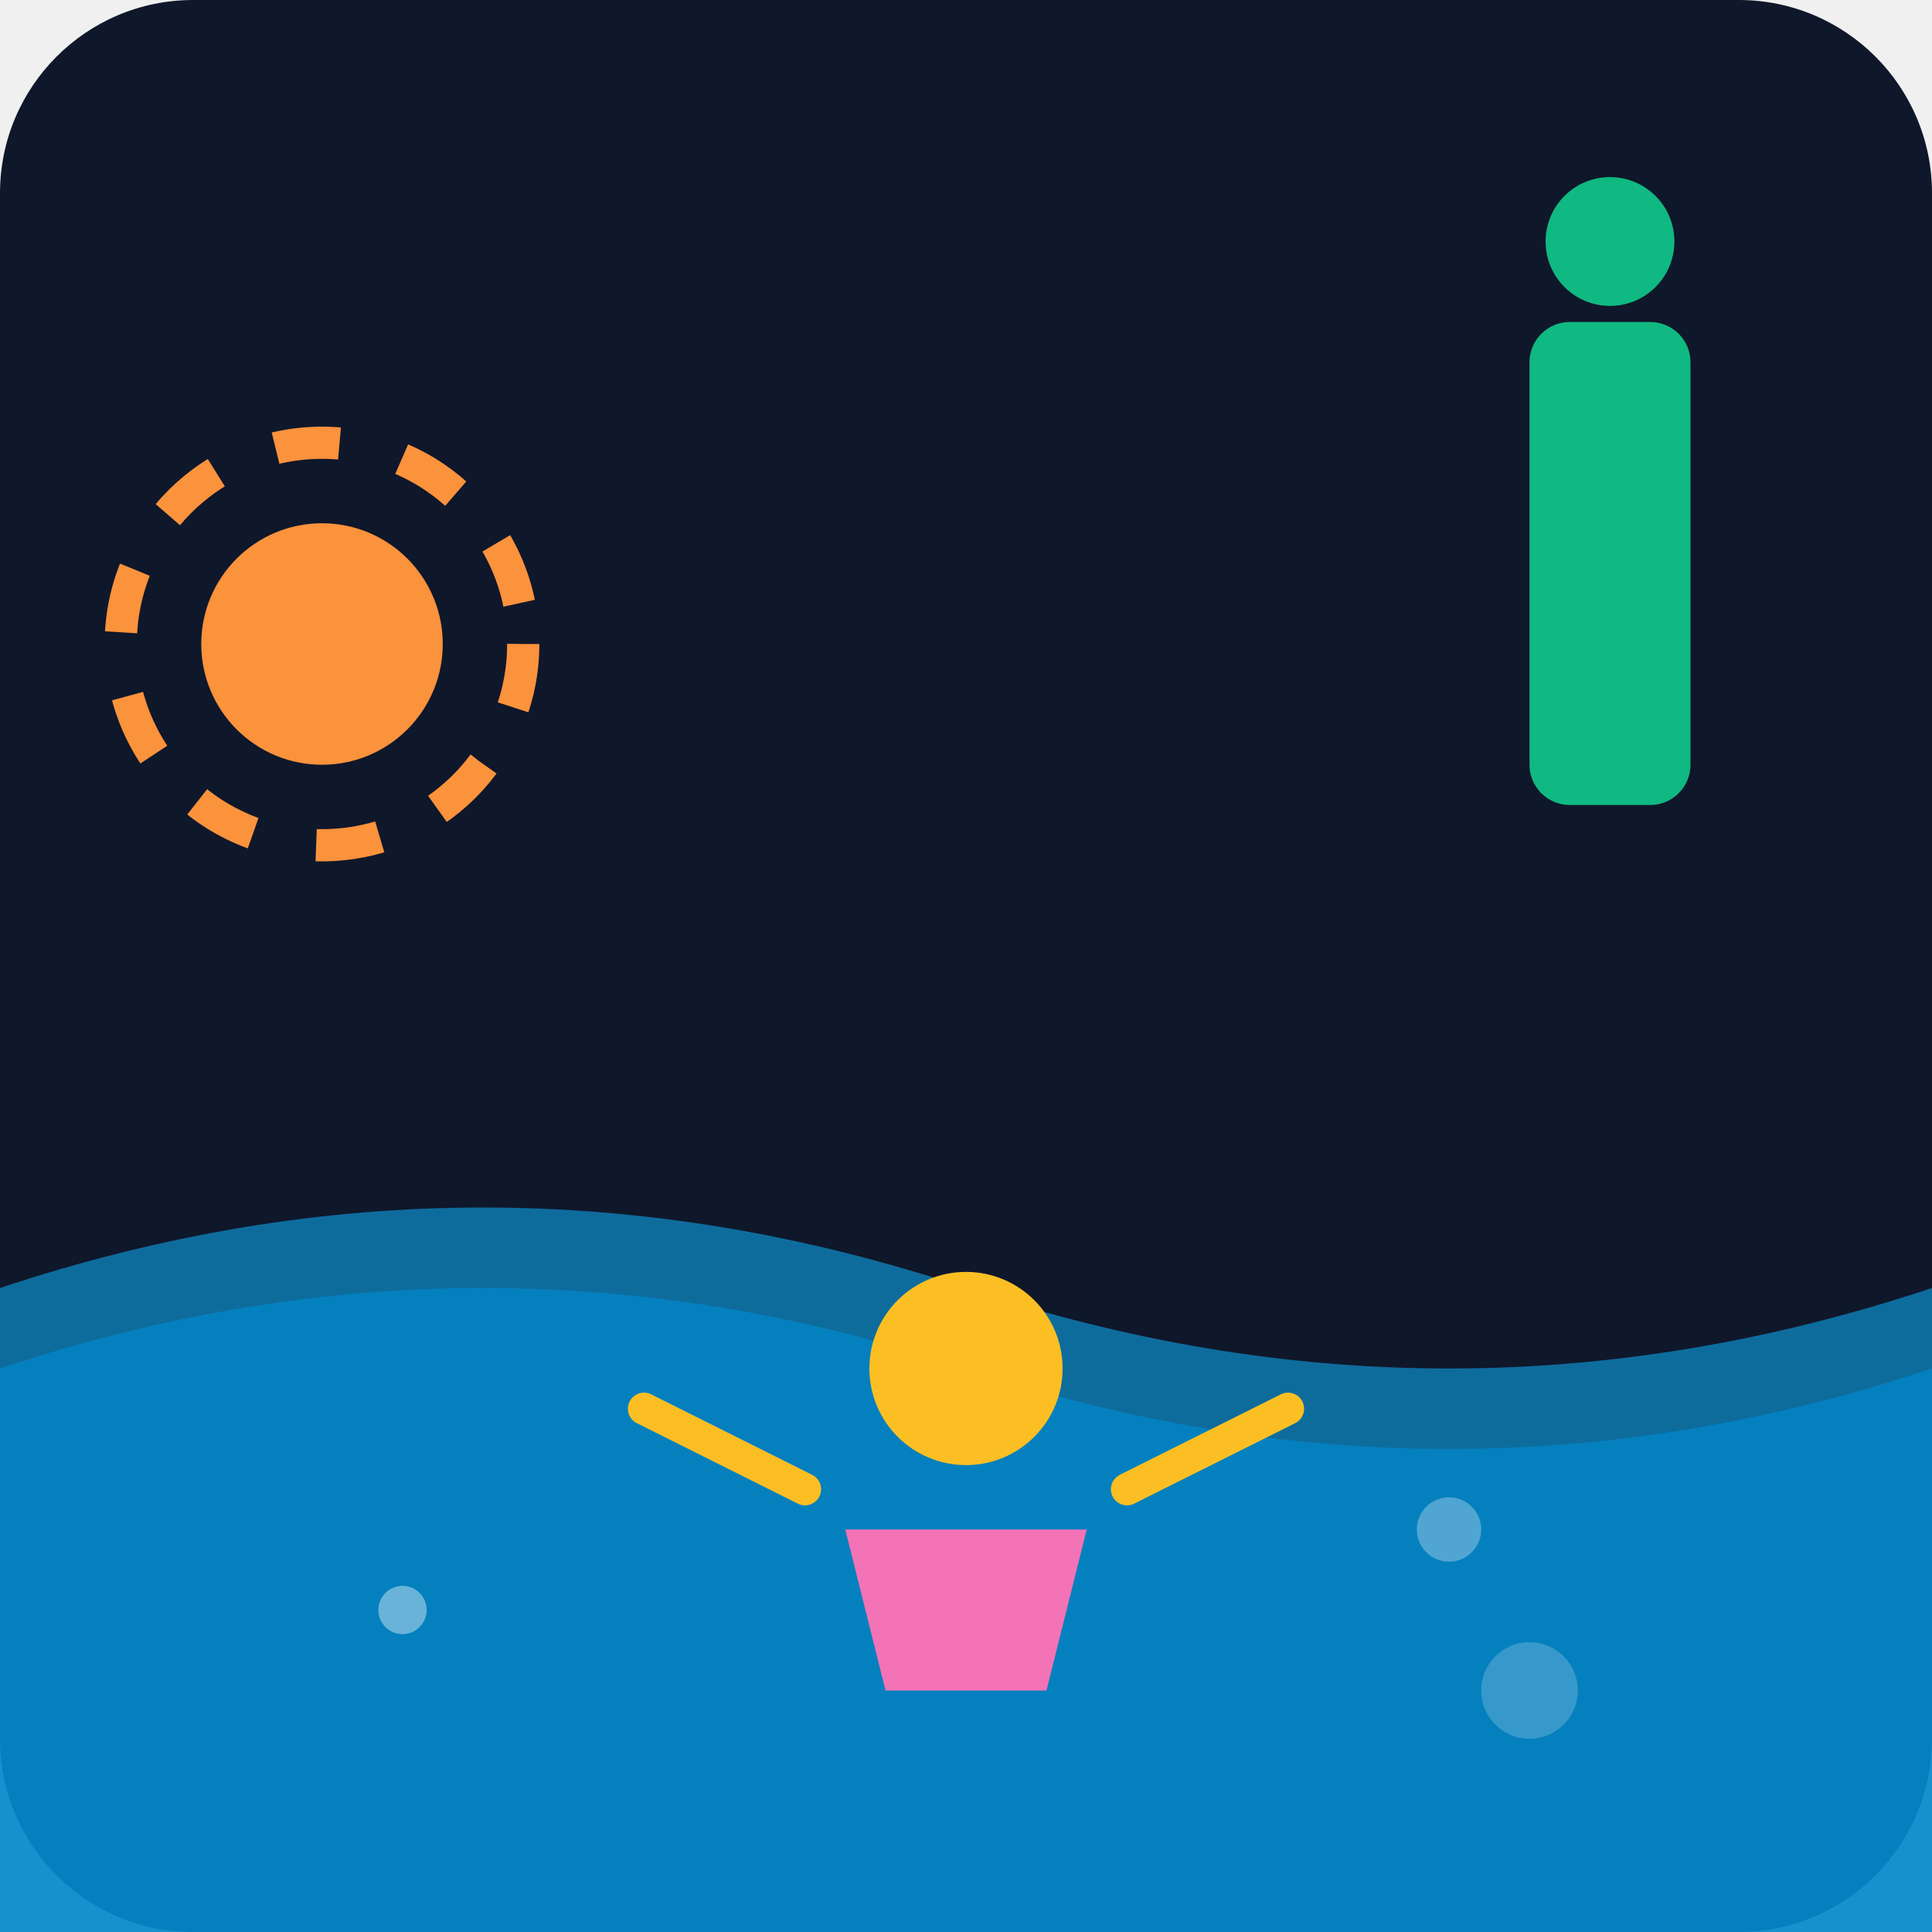
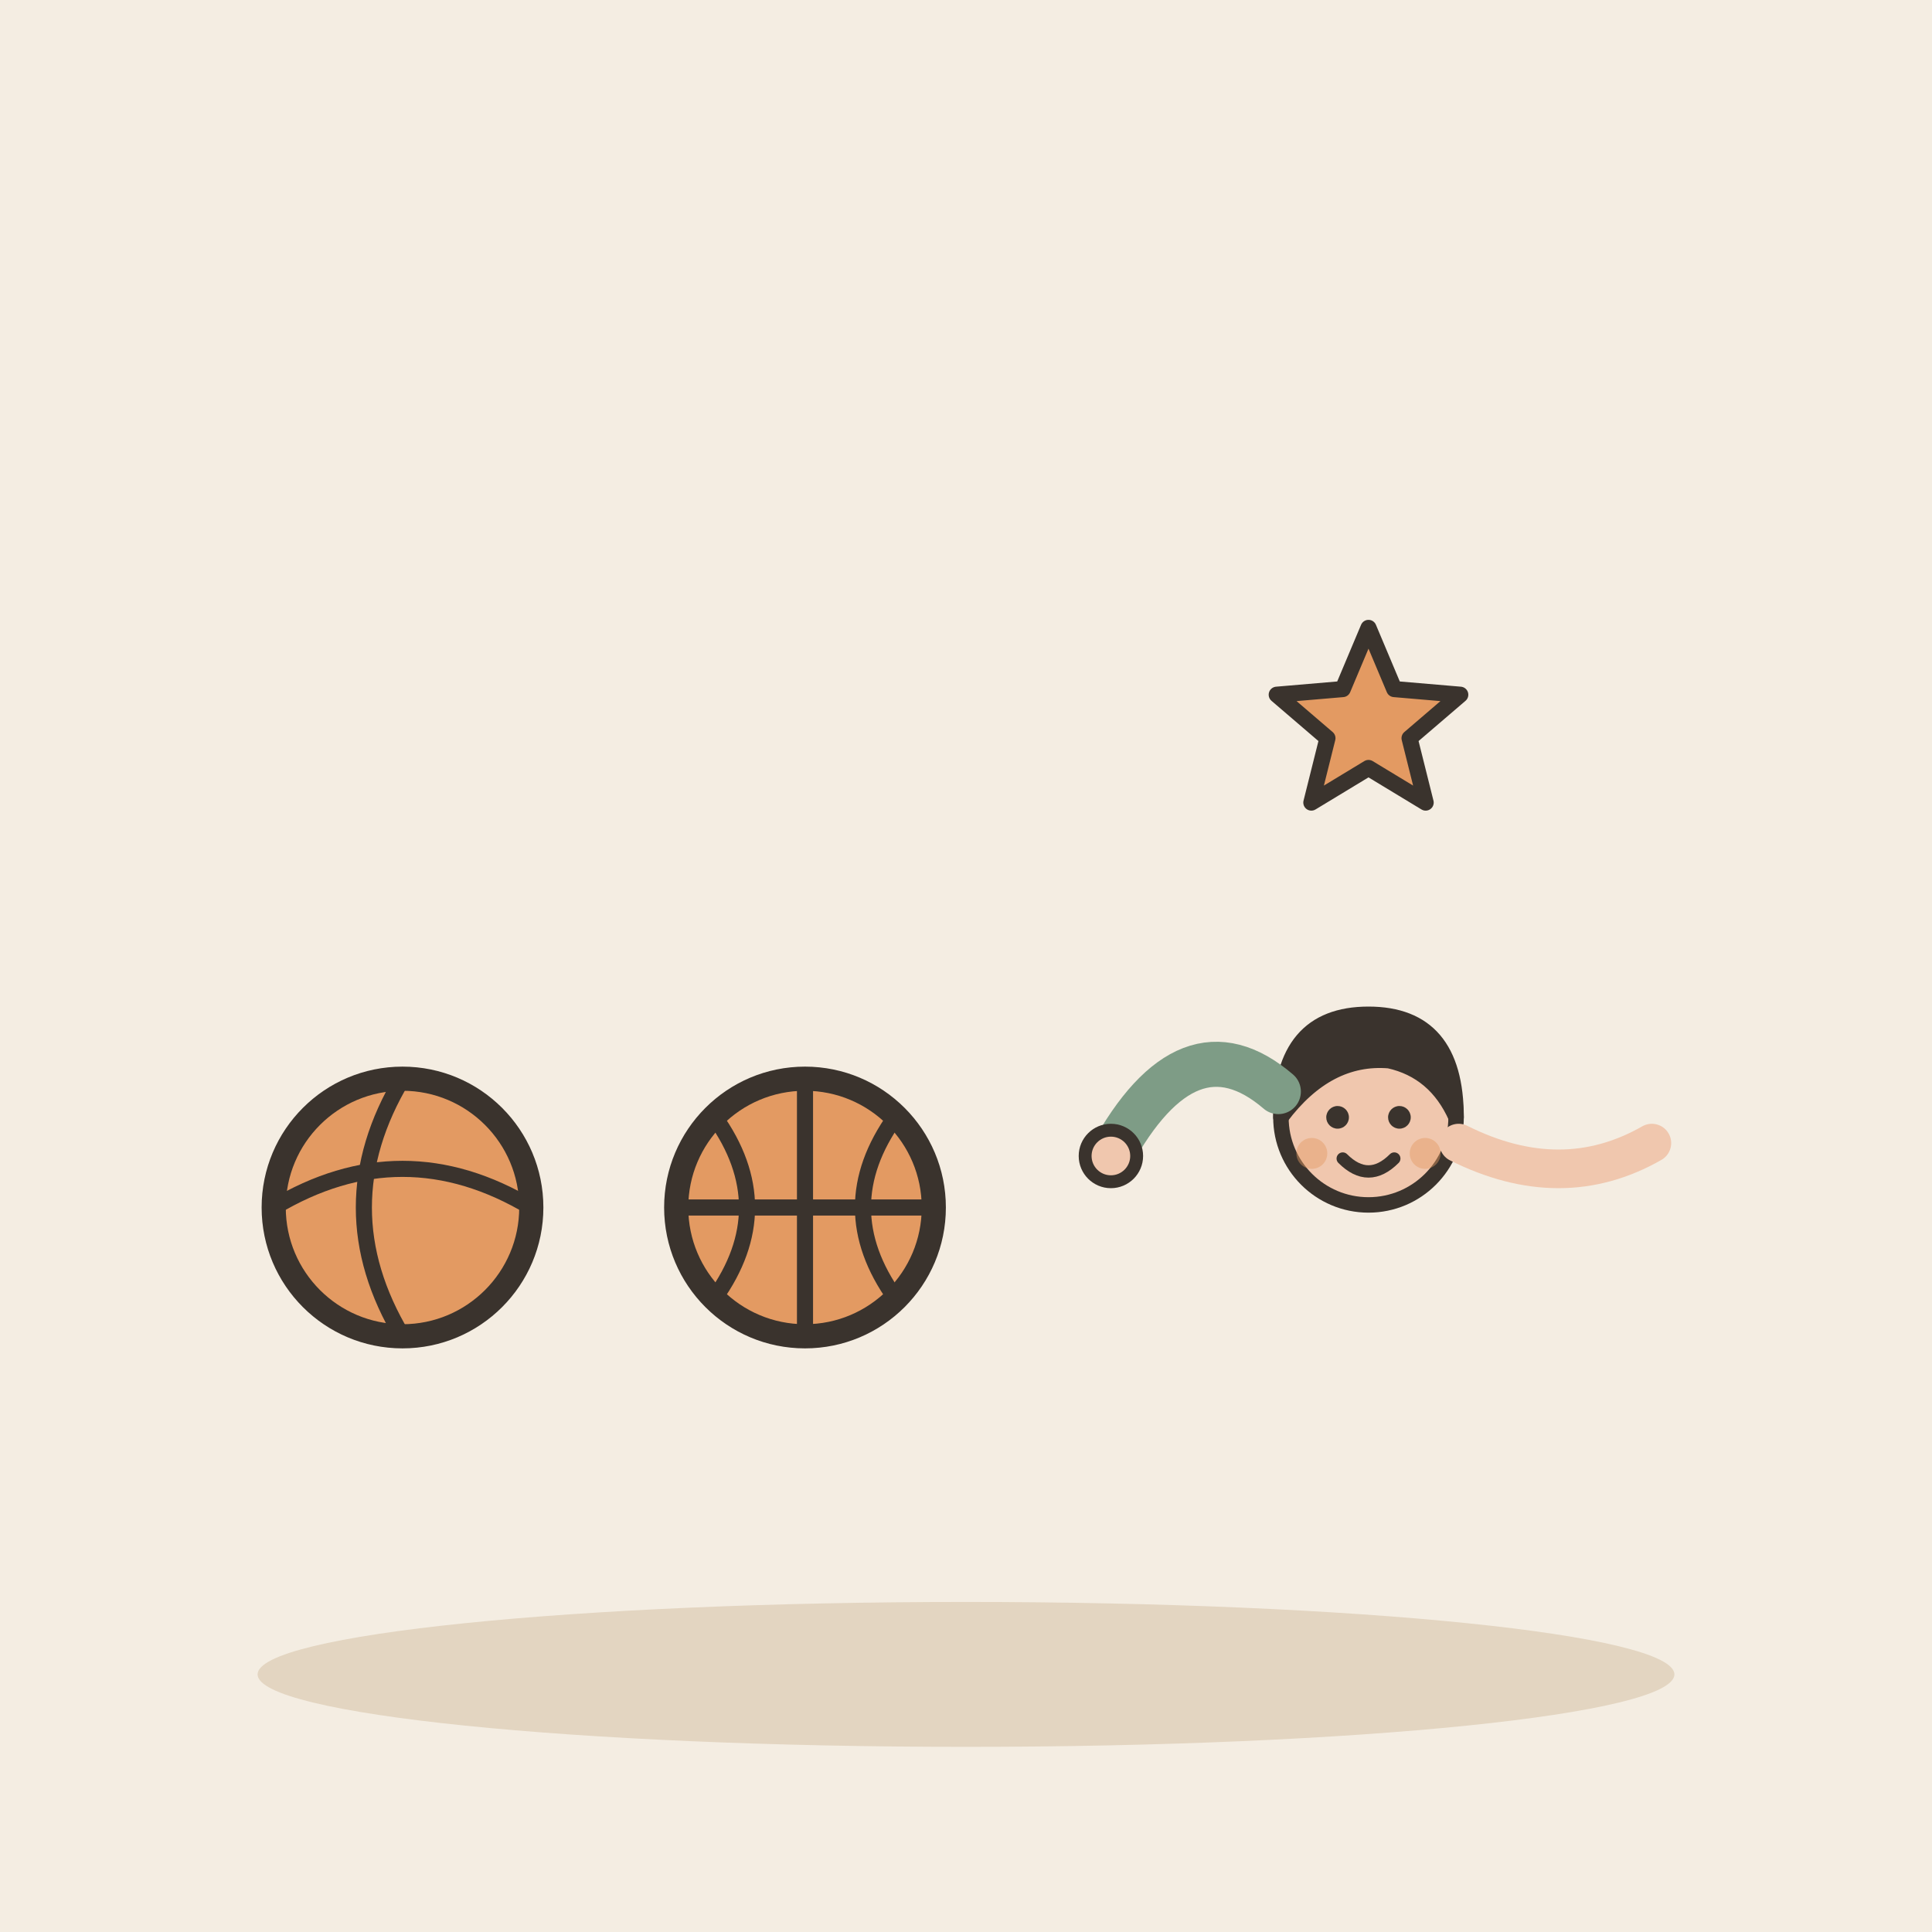
- <svg xmlns="http://www.w3.org/2000/svg" viewBox="0 0 240 240">
-   <defs>
-     <linearGradient id="bgGrad" x1="0" y1="0" x2="0" y2="240">
-       <stop offset="0%" stop-color="#0f172a" />
-       <stop offset="100%" stop-color="#1e293b" />
-     </linearGradient>
-   </defs>
-   <rect width="240" height="240" rx="24" fill="url(#bgGrad)" />
-   <path d="M0 160 Q 60 140, 120 160 T 240 160 L 240 240 L 0 240 Z" fill="#0ea5e9" opacity="0.6" />
-   <path d="M0 170 Q 60 150, 120 170 T 240 170 L 240 240 L 0 240 Z" fill="#0284c7" opacity="0.8" />
-   <g transform="translate(120, 190)">
-     <circle cx="0" cy="-20" r="12" fill="#fbbf24" />
-     <path d="M-15 0 L 15 0 L 10 20 L -10 20 Z" fill="#f472b6" />
-     <path d="M-20 -5 L -40 -15 M 20 -5 L 40 -15" stroke="#fbbf24" stroke-width="4" stroke-linecap="round" />
+ <svg xmlns="http://www.w3.org/2000/svg" viewBox="0 0 240 240" data-style="editorial">
+   <rect width="240" height="240" fill="#F4EDE2" />
+   <ellipse cx="120" cy="208" rx="88" ry="9" fill="#E3D5C1" />
+   <circle cx="50" cy="150" r="16" fill="#E39A62" stroke="#3A332D" stroke-width="3" stroke-linecap="round" stroke-linejoin="round" />
+   <path d="M34 150Q50 140.4 66 150" fill="none" stroke="#3A332D" stroke-width="2" stroke-linecap="round" stroke-linejoin="round" />
+   <path d="M50 134Q40.4 150 50 166" fill="none" stroke="#3A332D" stroke-width="2" stroke-linecap="round" stroke-linejoin="round" />
+   <circle cx="100" cy="150" r="16" fill="#E39A62" stroke="#3A332D" stroke-width="3" stroke-linecap="round" stroke-linejoin="round" />
+   <path d="M84 150L116 150" stroke="#3A332D" stroke-width="2" stroke-linecap="round" fill="none" />
+   <path d="M100 134L100 166" stroke="#3A332D" stroke-width="2" stroke-linecap="round" fill="none" />
+   <path d="M88.8 138.8Q96.8 150 88.8 161.2" fill="none" stroke="#3A332D" stroke-width="2" stroke-linecap="round" stroke-linejoin="round" />
+   <path d="M111.2 138.8Q103.2 150 111.2 161.2" fill="none" stroke="#3A332D" stroke-width="2" stroke-linecap="round" stroke-linejoin="round" />
+   <g transform="translate(170 150) scale(0.8 0.8)">
+     <g transform="translate(0 66.8) scale(0.8 0.8)">
+       <circle cx="0" cy="-101" r="17" fill="#F0C7AE" stroke="#3A332D" stroke-width="3" stroke-linecap="round" stroke-linejoin="round" />
+       <path d="M-17 -101Q-17 -121 0 -121Q17 -121 17 -101Q13 -110 4 -112Q-8 -113 -17 -101Z" fill="#3A332D" stroke="#3A332D" stroke-width="3" stroke-linecap="round" stroke-linejoin="round" />
+       <circle cx="-6" cy="-101" r="2.2" fill="#3A332D" />
+       <circle cx="6" cy="-101" r="2.2" fill="#3A332D" />
+       <path d="M-5 -93Q0 -88 5 -93" fill="none" stroke="#3A332D" stroke-width="2.4" stroke-linecap="round" stroke-linejoin="round" />
+       <circle cx="-11" cy="-94" r="3" fill="#E39A62" opacity="0.45" />
+       <circle cx="11" cy="-94" r="3" fill="#E39A62" opacity="0.45" />
+     </g>
+     <path d="M-40 -8Q-28 -30 -14 -18" fill="none" stroke="#7E9C86" stroke-width="7" stroke-linecap="round" stroke-linejoin="round" />
+     <circle cx="-40" cy="-8" r="4" fill="#F0C7AE" stroke="#3A332D" stroke-linecap="round" stroke-linejoin="round" stroke-width="2" />
+     <path d="M14 -10Q30 -2 44 -10" fill="none" stroke="#F0C7AE" stroke-width="6" stroke-linecap="round" stroke-linejoin="round" />
  </g>
-   <g transform="translate(40, 80)">
-     <circle cx="0" cy="0" r="25" fill="none" stroke="#fb923c" stroke-width="4" stroke-dasharray="8 8" />
-     <circle cx="0" cy="0" r="15" fill="#fb923c" />
-   </g>
-   <g transform="translate(200, 70)">
-     <rect x="-10" y="-30" width="20" height="60" rx="5" fill="#10b981" />
-     <circle cx="0" cy="-40" r="8" fill="#10b981" />
-   </g>
-   <circle cx="180" cy="190" r="4" fill="#ffffff" opacity="0.3" />
-   <circle cx="190" cy="210" r="6" fill="#ffffff" opacity="0.2" />
-   <circle cx="50" cy="200" r="3" fill="#ffffff" opacity="0.4" />
+   <path d="M170.0 78.0L173.2 85.6L181.4 86.3L175.1 91.7L177.1 99.7L170.0 95.4L162.9 99.7L164.9 91.7L158.6 86.3L166.8 85.6Z" fill="#E39A62" stroke="#3A332D" stroke-width="2" stroke-linecap="round" stroke-linejoin="round" />
</svg>
